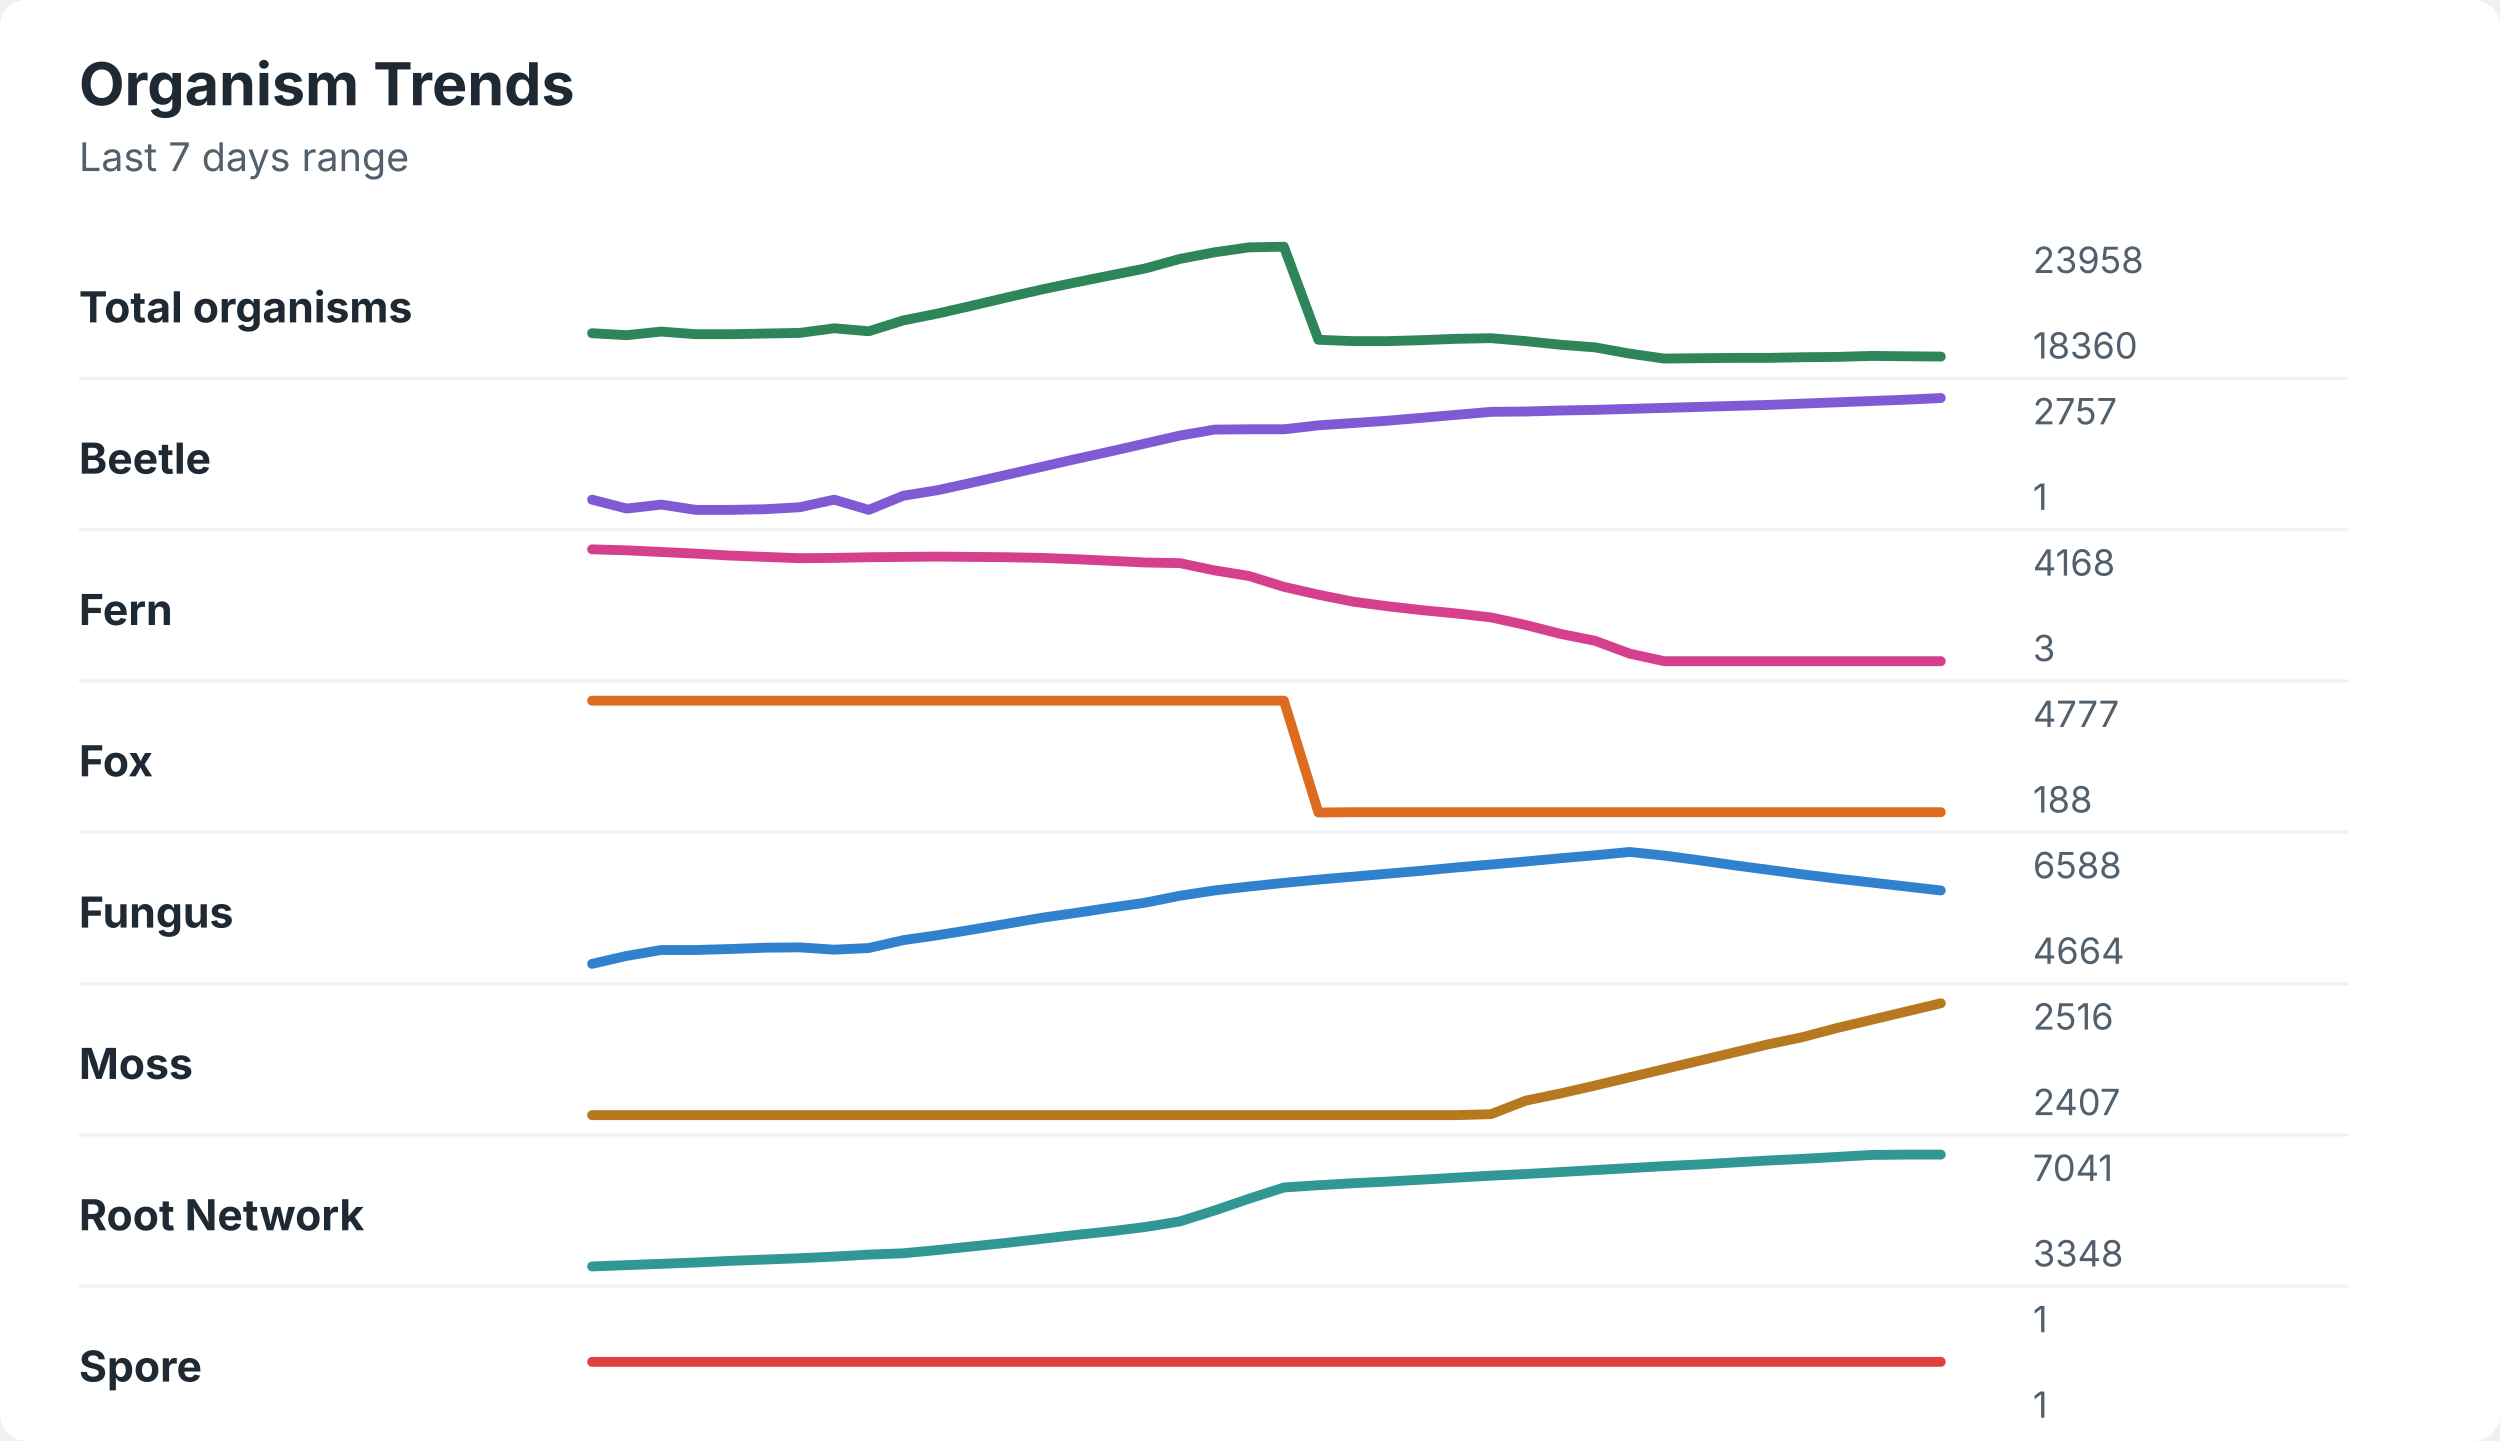
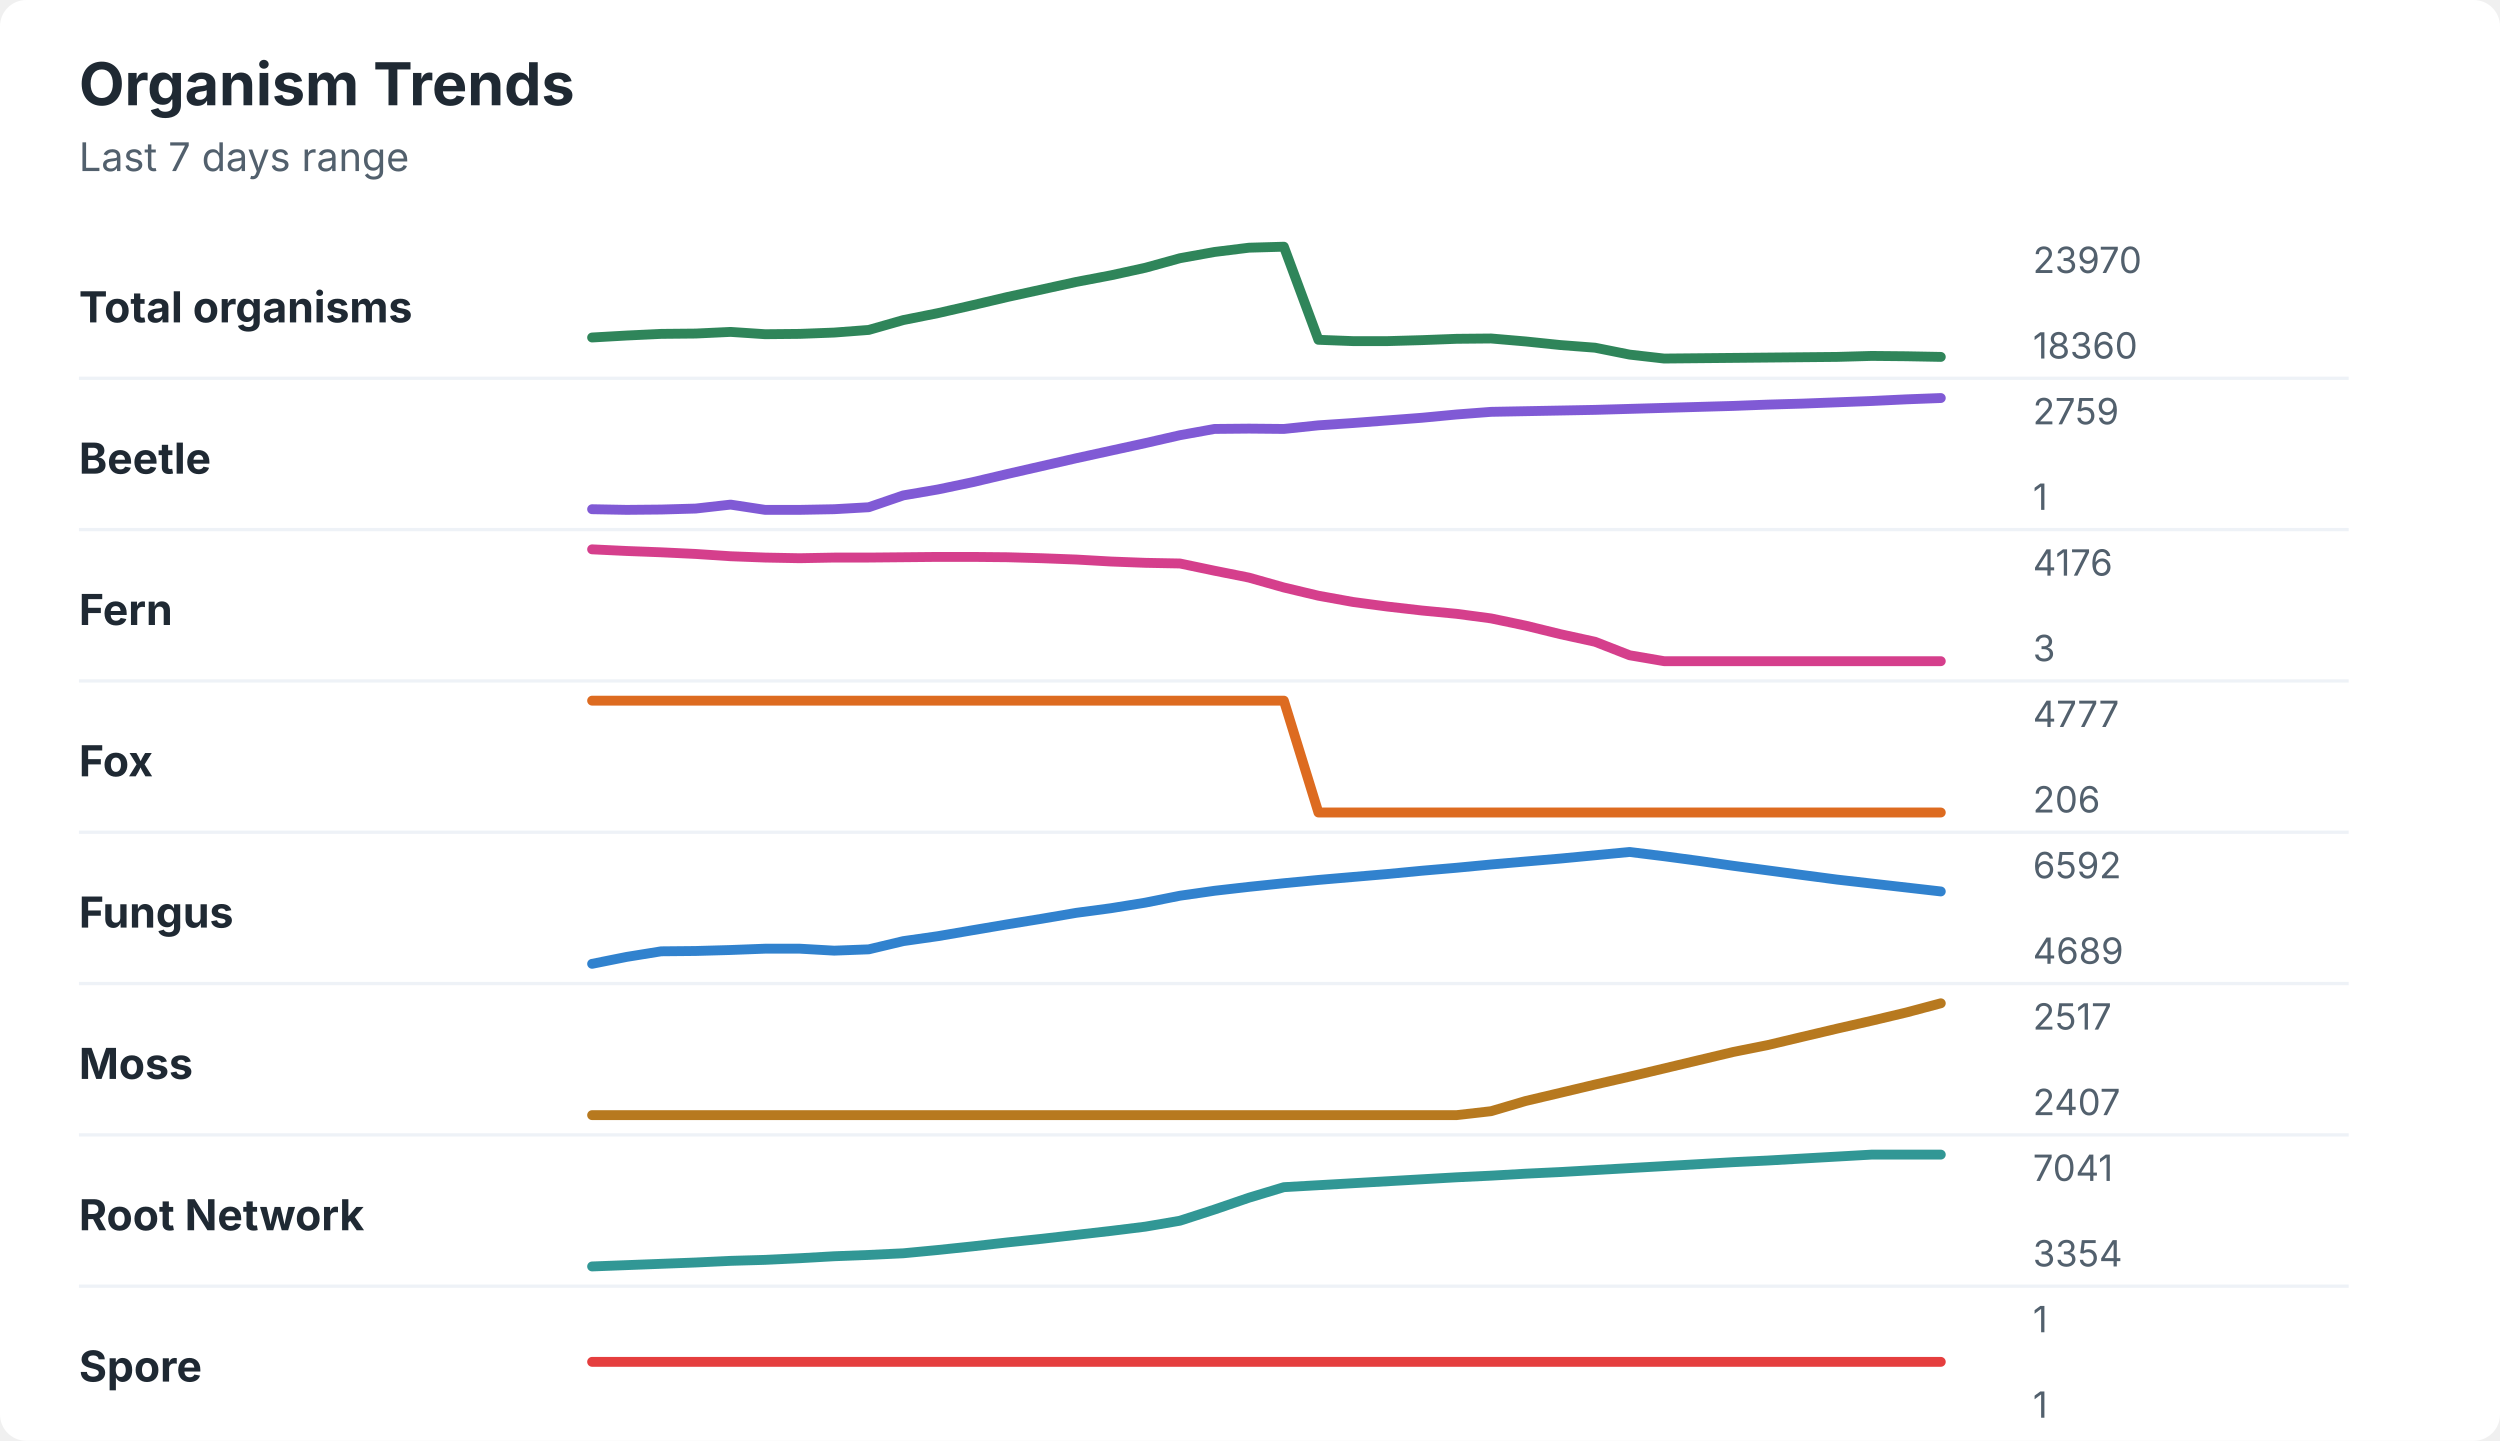
<svg xmlns="http://www.w3.org/2000/svg" width="760" height="438" viewBox="0 0 760 438" role="img" aria-labelledby="title desc">
  <rect width="760" height="438" rx="8" fill="#ffffff" />
  <style>
    text { font-family: -apple-system, BlinkMacSystemFont, "Segoe UI", sans-serif; }
    .title { font-size: 18px; font-weight: 700; fill: #1f2933; }
    .subtitle { font-size: 12px; fill: #52606d; }
    .label { font-size: 13px; font-weight: 650; fill: #1f2933; }
    .axis-value { font-size: 11px; fill: #52606d; }
    .separator { stroke: #eef2f7; stroke-width: 1; }
  </style>
  <text x="24" y="32" class="title">Organism Trends</text>
  <text x="24" y="52" class="subtitle">Last 7 days range</text>
  <text x="24" y="98" class="label">Total organisms</text>
-   <polyline points="180.0,101.3 190.5,101.9 201.0,100.8 211.5,101.6 222.1,101.6 232.6,101.4 243.1,101.2 253.6,99.8 264.1,100.7 274.6,97.4 285.1,95.3 295.6,92.9 306.2,90.4 316.7,88.0 327.2,85.8 337.7,83.7 348.2,81.6 358.7,78.7 369.2,76.7 379.7,75.2 390.3,75.0 400.8,103.3 411.3,103.7 421.8,103.7 432.3,103.4 442.8,103.0 453.3,102.8 463.8,103.7 474.4,104.8 484.9,105.6 495.4,107.5 505.9,109.0 516.4,108.9 526.9,108.8 537.4,108.8 547.9,108.6 558.5,108.5 569.0,108.2 579.5,108.3 590.0,108.4 " fill="none" stroke="#2f855a" stroke-width="3" stroke-linecap="round" stroke-linejoin="round" />
-   <text x="618" y="83" class="axis-value">23958</text>
+   <polyline points="180.0,102.6 190.5,102.0 201.0,101.5 211.5,101.4 222.1,100.9 232.6,101.6 243.1,101.5 253.6,101.1 264.1,100.3 274.6,97.3 285.1,95.2 295.6,92.8 306.2,90.3 316.7,88.0 327.2,85.7 337.7,83.7 348.2,81.4 358.7,78.5 369.2,76.6 379.7,75.3 390.3,75.0 400.8,103.3 411.3,103.7 421.8,103.7 432.3,103.4 442.8,103.0 453.3,102.9 463.8,103.8 474.4,104.9 484.9,105.7 495.4,107.8 505.9,109.0 516.4,108.9 526.9,108.8 537.4,108.7 547.9,108.6 558.5,108.5 569.0,108.2 579.5,108.3 590.0,108.5 " fill="none" stroke="#2f855a" stroke-width="3" stroke-linecap="round" stroke-linejoin="round" />
+   <text x="618" y="83" class="axis-value">23970</text>
  <text x="618" y="109" class="axis-value">18360</text>
  <line x1="24" y1="115.0" x2="714" y2="115.0" class="separator" />
  <text x="24" y="144" class="label">Beetle</text>
-   <polyline points="180.0,151.9 190.5,154.6 201.0,153.4 211.5,155.0 222.1,155.0 232.6,154.8 243.1,154.2 253.6,151.9 264.1,155.0 274.6,150.7 285.1,149.0 295.6,146.7 306.2,144.3 316.7,141.9 327.2,139.5 337.7,137.2 348.2,134.8 358.7,132.4 369.2,130.6 379.7,130.5 390.3,130.5 400.8,129.3 411.3,128.6 421.8,127.9 432.3,127.0 442.8,126.1 453.3,125.2 463.8,125.1 474.4,124.8 484.9,124.6 495.4,124.3 505.9,124.0 516.4,123.7 526.9,123.4 537.4,123.1 547.9,122.7 558.5,122.3 569.0,121.9 579.5,121.5 590.0,121.0 " fill="none" stroke="#805ad5" stroke-width="3" stroke-linecap="round" stroke-linejoin="round" />
-   <text x="618" y="129" class="axis-value">2757</text>
+   <polyline points="180.0,154.8 190.5,155.0 201.0,154.9 211.5,154.6 222.1,153.4 232.6,155.0 243.1,155.0 253.6,154.8 264.1,154.2 274.6,150.6 285.1,148.8 295.6,146.6 306.2,144.1 316.7,141.7 327.2,139.3 337.7,137.0 348.2,134.7 358.7,132.3 369.2,130.4 379.7,130.3 390.3,130.4 400.8,129.3 411.3,128.6 421.8,127.8 432.3,127.0 442.8,126.0 453.3,125.2 463.8,125.0 474.4,124.8 484.9,124.6 495.4,124.3 505.9,124.0 516.4,123.7 526.9,123.4 537.4,123.0 547.9,122.7 558.5,122.3 569.0,121.9 579.5,121.4 590.0,121.0 " fill="none" stroke="#805ad5" stroke-width="3" stroke-linecap="round" stroke-linejoin="round" />
+   <text x="618" y="129" class="axis-value">2759</text>
  <text x="618" y="155" class="axis-value">1</text>
  <line x1="24" y1="161.0" x2="714" y2="161.0" class="separator" />
  <text x="24" y="190" class="label">Fern</text>
-   <polyline points="180.0,167.0 190.5,167.3 201.0,167.8 211.5,168.3 222.1,168.9 232.6,169.3 243.1,169.7 253.6,169.6 264.1,169.4 274.6,169.3 285.1,169.2 295.6,169.3 306.2,169.4 316.7,169.6 327.2,170.0 337.7,170.5 348.2,171.0 358.7,171.2 369.2,173.4 379.7,175.1 390.3,178.4 400.8,180.8 411.3,182.9 421.8,184.3 432.3,185.5 442.8,186.5 453.3,187.7 463.8,190.0 474.4,192.7 484.9,194.8 495.4,198.7 505.9,201.0 516.4,201.0 526.9,201.0 537.4,201.0 547.9,201.0 558.5,201.0 569.0,201.0 579.5,201.0 590.0,201.0 " fill="none" stroke="#d53f8c" stroke-width="3" stroke-linecap="round" stroke-linejoin="round" />
-   <text x="618" y="175" class="axis-value">4168</text>
+   <polyline points="180.0,167.0 190.5,167.5 201.0,167.9 211.5,168.4 222.1,169.1 232.6,169.5 243.1,169.7 253.6,169.5 264.1,169.5 274.6,169.4 285.1,169.3 295.6,169.3 306.2,169.4 316.7,169.7 327.2,170.1 337.7,170.7 348.2,171.1 358.7,171.3 369.2,173.5 379.7,175.6 390.3,178.6 400.8,181.1 411.3,183.0 421.8,184.4 432.3,185.6 442.8,186.6 453.3,188.0 463.8,190.2 474.4,192.8 484.9,195.1 495.4,199.2 505.9,201.0 516.4,201.0 526.9,201.0 537.4,201.0 547.9,201.0 558.5,201.0 569.0,201.0 579.5,201.0 590.0,201.0 " fill="none" stroke="#d53f8c" stroke-width="3" stroke-linecap="round" stroke-linejoin="round" />
+   <text x="618" y="175" class="axis-value">4176</text>
  <text x="618" y="201" class="axis-value">3</text>
  <line x1="24" y1="207.0" x2="714" y2="207.0" class="separator" />
  <text x="24" y="236" class="label">Fox</text>
-   <polyline points="180.0,213.0 190.5,213.0 201.0,213.0 211.5,213.0 222.1,213.0 232.6,213.0 243.1,213.0 253.6,213.0 264.1,213.0 274.6,213.0 285.1,213.0 295.6,213.0 306.2,213.0 316.7,213.0 327.2,213.0 337.7,213.0 348.2,213.0 358.7,213.0 369.2,213.0 379.7,213.0 390.3,213.0 400.8,247.0 411.3,246.9 421.8,246.9 432.3,246.9 442.8,246.9 453.3,246.9 463.8,246.9 474.4,246.9 484.9,246.9 495.4,246.9 505.9,246.9 516.4,246.9 526.9,246.9 537.4,246.9 547.9,246.9 558.5,246.9 569.0,246.9 579.5,246.9 590.0,246.9 " fill="none" stroke="#dd6b20" stroke-width="3" stroke-linecap="round" stroke-linejoin="round" />
+   <polyline points="180.0,213.0 190.5,213.0 201.0,213.0 211.5,213.0 222.1,213.0 232.6,213.0 243.1,213.0 253.6,213.0 264.1,213.0 274.6,213.0 285.1,213.0 295.6,213.0 306.2,213.0 316.7,213.0 327.2,213.0 337.7,213.0 348.2,213.0 358.7,213.0 369.2,213.0 379.7,213.0 390.3,213.0 400.8,247.0 411.3,247.0 421.8,247.0 432.3,247.0 442.8,247.0 453.3,247.0 463.8,247.0 474.4,247.0 484.9,247.0 495.4,247.0 505.9,247.0 516.4,247.0 526.9,247.0 537.4,247.0 547.9,247.0 558.5,247.0 569.0,247.0 579.5,247.0 590.0,247.0 " fill="none" stroke="#dd6b20" stroke-width="3" stroke-linecap="round" stroke-linejoin="round" />
  <text x="618" y="221" class="axis-value">4777</text>
-   <text x="618" y="247" class="axis-value">188</text>
+   <text x="618" y="247" class="axis-value">206</text>
  <line x1="24" y1="253.0" x2="714" y2="253.0" class="separator" />
  <text x="24" y="282" class="label">Fungus</text>
-   <polyline points="180.0,293.0 190.5,290.6 201.0,288.8 211.5,288.8 222.1,288.5 232.6,288.1 243.1,288.0 253.6,288.7 264.1,288.2 274.6,285.8 285.1,284.3 295.6,282.6 306.2,280.8 316.7,279.0 327.2,277.5 337.7,275.9 348.2,274.4 358.7,272.3 369.2,270.7 379.7,269.5 390.3,268.4 400.8,267.4 411.3,266.5 421.8,265.6 432.3,264.7 442.8,263.7 453.3,262.8 463.8,261.9 474.4,260.9 484.9,260.0 495.4,259.0 505.9,260.1 516.4,261.5 526.9,263.0 537.4,264.4 547.9,265.8 558.5,267.1 569.0,268.3 579.5,269.5 590.0,270.7 " fill="none" stroke="#3182ce" stroke-width="3" stroke-linecap="round" stroke-linejoin="round" />
-   <text x="618" y="267" class="axis-value">6588</text>
-   <text x="618" y="293" class="axis-value">4664</text>
+   <polyline points="180.0,293.0 190.5,290.9 201.0,289.2 211.5,289.1 222.1,288.8 232.6,288.4 243.1,288.4 253.6,289.0 264.1,288.6 274.6,286.1 285.1,284.6 295.6,282.8 306.2,281.0 316.7,279.3 327.2,277.5 337.7,276.1 348.2,274.4 358.7,272.3 369.2,270.8 379.7,269.6 390.3,268.5 400.8,267.5 411.3,266.6 421.8,265.7 432.3,264.7 442.8,263.8 453.3,262.8 463.8,261.9 474.4,261.0 484.9,260.0 495.4,259.0 505.9,260.3 516.4,261.7 526.9,263.2 537.4,264.6 547.9,266.0 558.5,267.4 569.0,268.6 579.5,269.8 590.0,271.0 " fill="none" stroke="#3182ce" stroke-width="3" stroke-linecap="round" stroke-linejoin="round" />
+   <text x="618" y="267" class="axis-value">6592</text>
+   <text x="618" y="293" class="axis-value">4689</text>
  <line x1="24" y1="299.0" x2="714" y2="299.0" class="separator" />
  <text x="24" y="328" class="label">Moss</text>
-   <polyline points="180.0,339.0 190.5,339.0 201.0,339.0 211.5,339.0 222.1,339.0 232.6,339.0 243.1,339.0 253.6,339.0 264.1,339.0 274.6,339.0 285.1,339.0 295.6,339.0 306.2,339.0 316.7,339.0 327.2,339.0 337.7,339.0 348.2,339.0 358.7,339.0 369.2,339.0 379.7,339.0 390.3,339.0 400.8,339.0 411.3,339.0 421.8,339.0 432.3,339.0 442.8,339.0 453.3,338.7 463.8,334.6 474.4,332.4 484.9,330.0 495.4,327.5 505.9,325.0 516.4,322.5 526.9,320.0 537.4,317.5 547.9,315.3 558.5,312.5 569.0,310.0 579.5,307.5 590.0,305.0 " fill="none" stroke="#b7791f" stroke-width="3" stroke-linecap="round" stroke-linejoin="round" />
-   <text x="618" y="313" class="axis-value">2516</text>
+   <polyline points="180.0,339.0 190.5,339.0 201.0,339.0 211.5,339.0 222.1,339.0 232.6,339.0 243.1,339.0 253.6,339.0 264.1,339.0 274.6,339.0 285.1,339.0 295.6,339.0 306.2,339.0 316.7,339.0 327.2,339.0 337.7,339.0 348.2,339.0 358.7,339.0 369.2,339.0 379.7,339.0 390.3,339.0 400.8,339.0 411.3,339.0 421.8,339.0 432.3,339.0 442.8,339.0 453.3,337.8 463.8,334.7 474.4,332.2 484.9,329.7 495.4,327.3 505.9,324.8 516.4,322.3 526.9,319.8 537.4,317.7 547.9,315.2 558.5,312.7 569.0,310.3 579.5,307.8 590.0,305.0 " fill="none" stroke="#b7791f" stroke-width="3" stroke-linecap="round" stroke-linejoin="round" />
+   <text x="618" y="313" class="axis-value">2517</text>
  <text x="618" y="339" class="axis-value">2407</text>
  <line x1="24" y1="345.0" x2="714" y2="345.0" class="separator" />
  <text x="24" y="374" class="label">Root Network</text>
-   <polyline points="180.0,385.0 190.5,384.6 201.0,384.2 211.5,383.8 222.1,383.3 232.6,382.9 243.1,382.5 253.6,382.0 264.1,381.4 274.6,381.0 285.1,380.0 295.6,378.9 306.2,377.8 316.7,376.6 327.2,375.4 337.7,374.3 348.2,373.0 358.7,371.3 369.2,368.0 379.7,364.4 390.3,361.0 400.8,360.3 411.3,359.7 421.8,359.2 432.3,358.6 442.8,358.0 453.3,357.4 463.8,356.9 474.4,356.3 484.9,355.7 495.4,355.1 505.9,354.5 516.4,354.0 526.9,353.4 537.4,352.8 547.9,352.3 558.5,351.7 569.0,351.1 579.5,351.0 590.0,351.0 " fill="none" stroke="#319795" stroke-width="3" stroke-linecap="round" stroke-linejoin="round" />
+   <polyline points="180.0,385.0 190.5,384.6 201.0,384.2 211.5,383.8 222.1,383.3 232.6,383.0 243.1,382.5 253.6,381.9 264.1,381.5 274.6,381.0 285.1,380.0 295.6,378.9 306.2,377.7 316.7,376.6 327.2,375.4 337.7,374.2 348.2,372.9 358.7,371.1 369.2,367.7 379.7,364.1 390.3,360.9 400.8,360.3 411.3,359.7 421.8,359.1 432.3,358.5 442.8,357.9 453.3,357.4 463.8,356.8 474.4,356.3 484.9,355.7 495.4,355.1 505.9,354.5 516.4,353.9 526.9,353.3 537.4,352.8 547.9,352.2 558.5,351.6 569.0,351.0 579.5,351.0 590.0,351.0 " fill="none" stroke="#319795" stroke-width="3" stroke-linecap="round" stroke-linejoin="round" />
  <text x="618" y="359" class="axis-value">7041</text>
-   <text x="618" y="385" class="axis-value">3348</text>
+   <text x="618" y="385" class="axis-value">3354</text>
  <line x1="24" y1="391.0" x2="714" y2="391.0" class="separator" />
  <text x="24" y="420" class="label">Spore</text>
  <polyline points="180.0,414.0 190.5,414.0 201.0,414.0 211.5,414.0 222.1,414.0 232.6,414.0 243.1,414.0 253.6,414.0 264.1,414.0 274.6,414.0 285.1,414.0 295.6,414.0 306.2,414.0 316.7,414.0 327.2,414.0 337.7,414.0 348.2,414.0 358.7,414.0 369.2,414.0 379.7,414.0 390.3,414.0 400.8,414.0 411.3,414.0 421.8,414.0 432.3,414.0 442.8,414.0 453.3,414.0 463.8,414.0 474.4,414.0 484.9,414.0 495.4,414.0 505.9,414.0 516.4,414.0 526.9,414.0 537.4,414.0 547.9,414.0 558.5,414.0 569.0,414.0 579.5,414.0 590.0,414.0 " fill="none" stroke="#e53e3e" stroke-width="3" stroke-linecap="round" stroke-linejoin="round" />
  <text x="618" y="405" class="axis-value">1</text>
  <text x="618" y="431" class="axis-value">1</text>
</svg>
